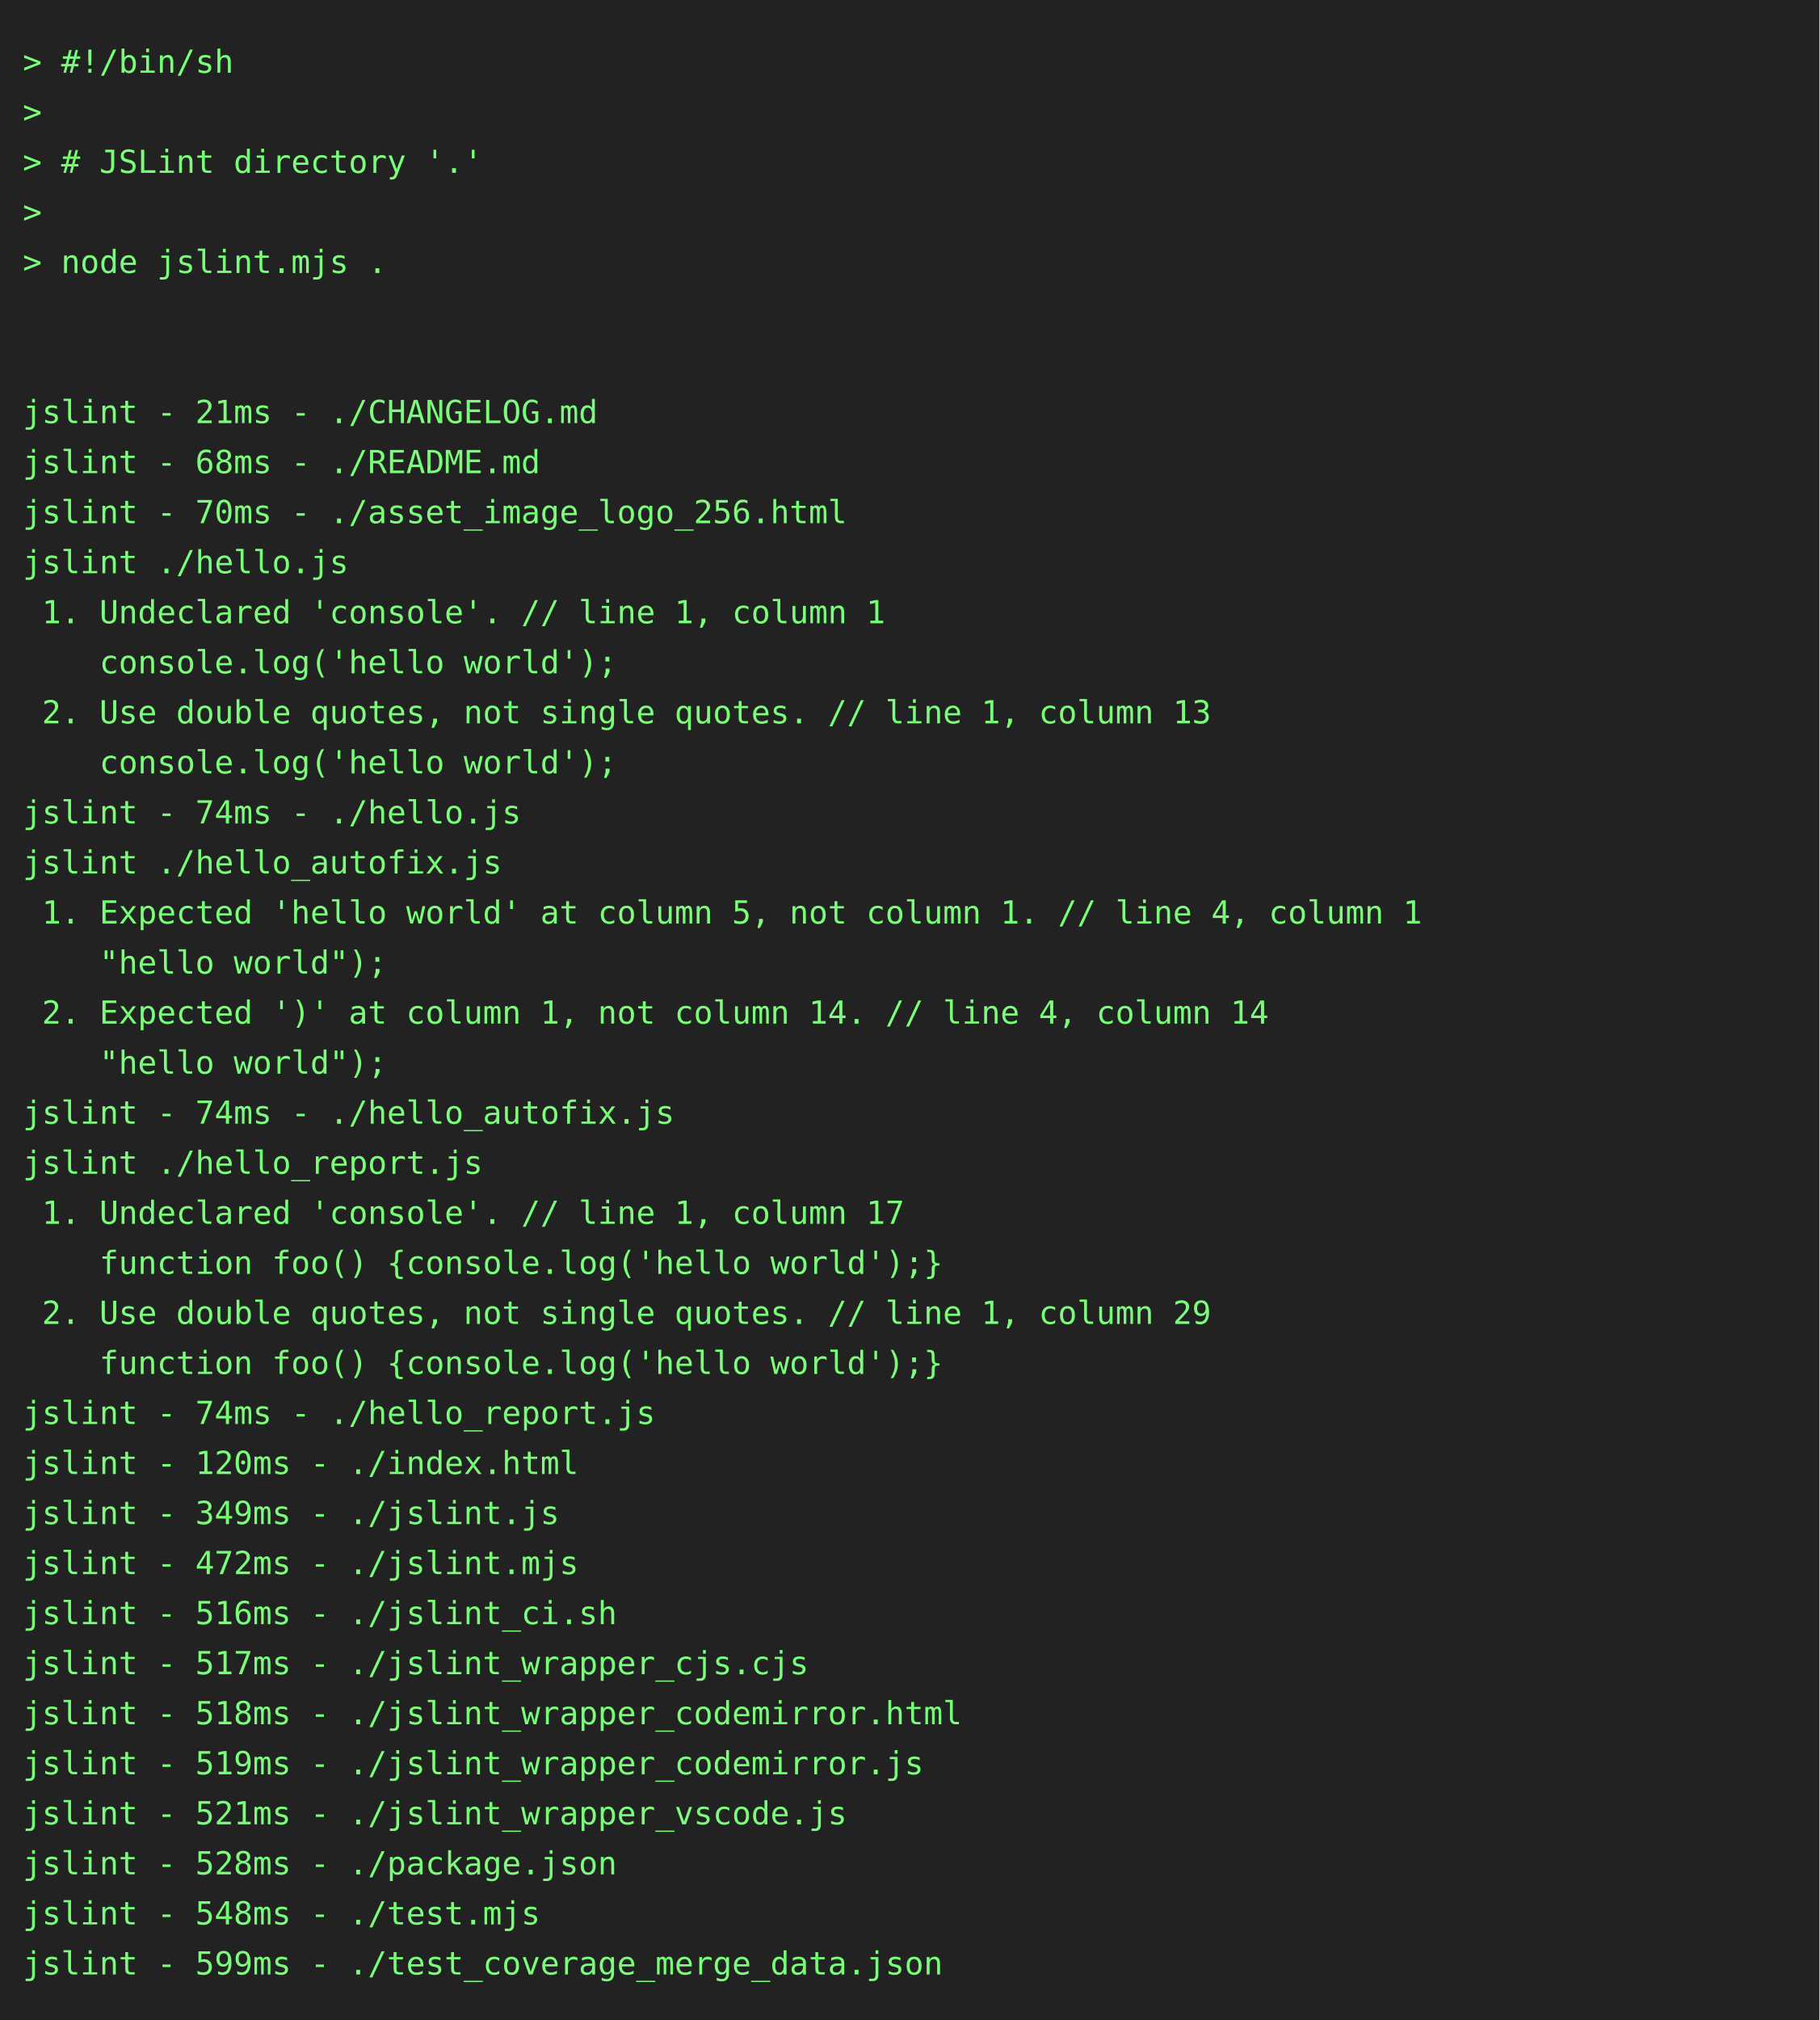
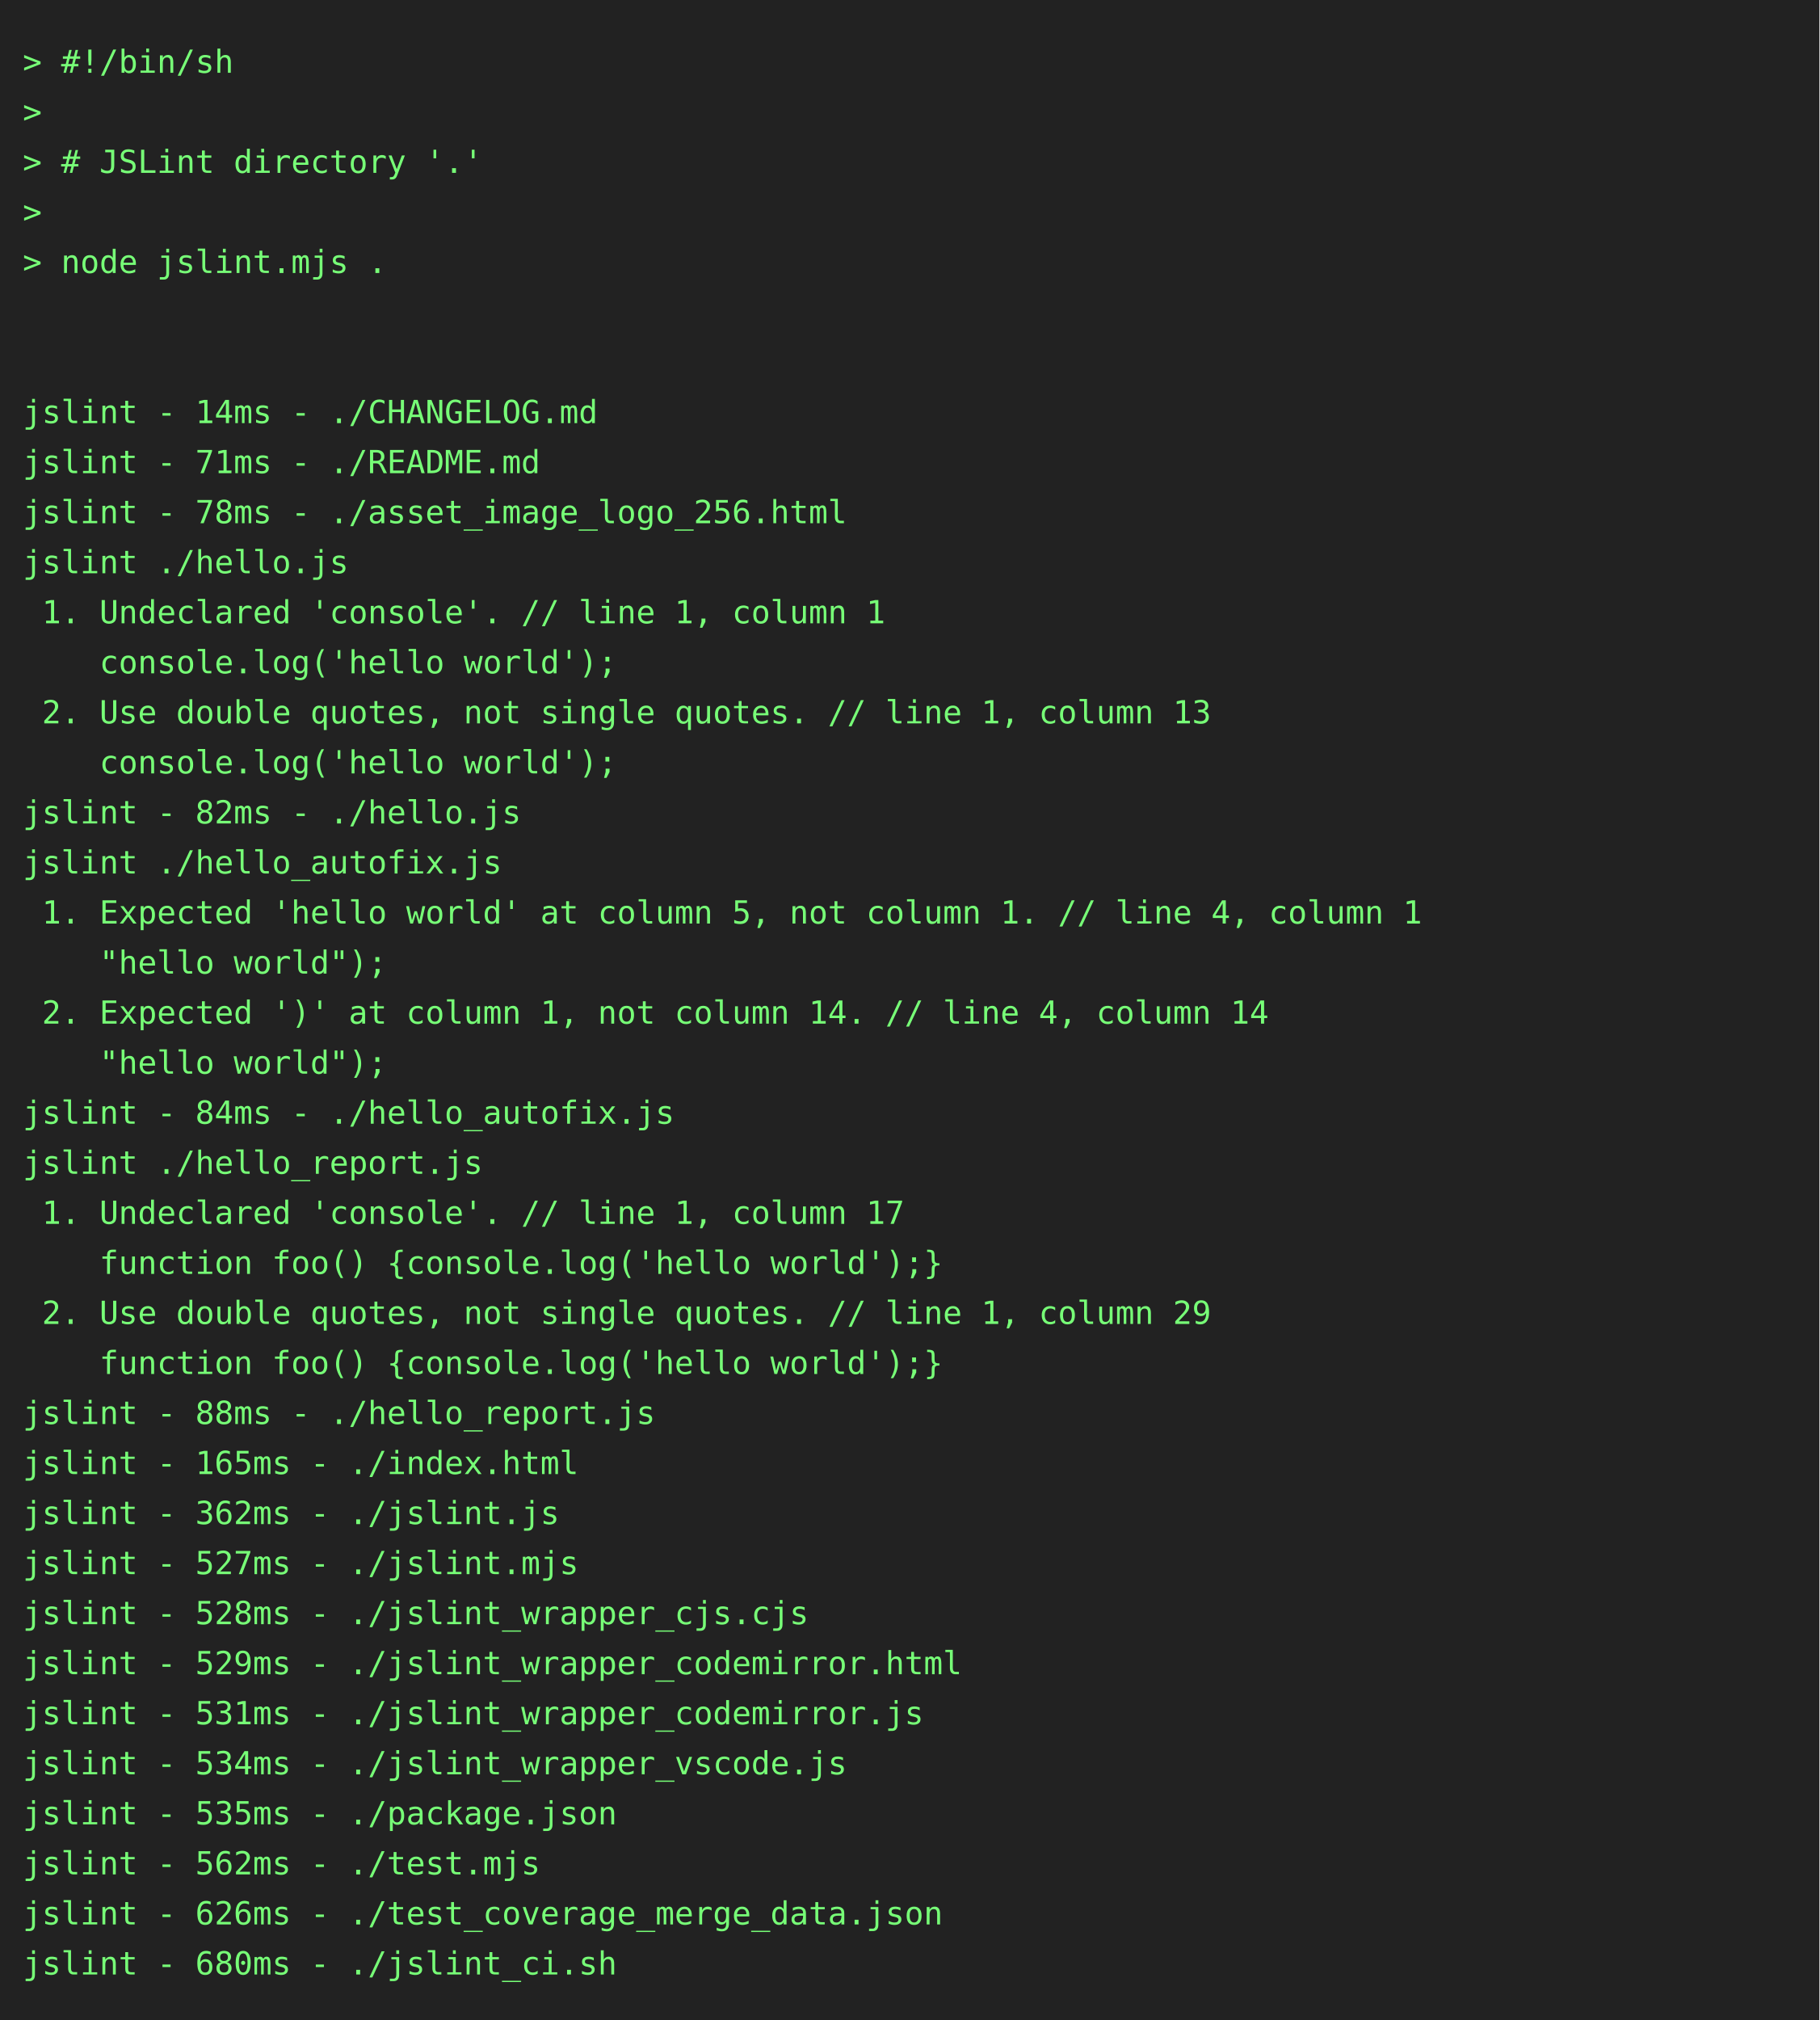
<svg xmlns="http://www.w3.org/2000/svg" height="888" width="800">
  <rect height="888" fill="#222" width="800" />
  <text fill="#7f7" font-family="consolas, menlo, monospace" font-size="14" xml:space="preserve">
    <tspan lengthAdjust="spacingAndGlyphs" textLength="768" x="10" y="32">&gt; #!/bin/sh                                                                                      </tspan>
    <tspan lengthAdjust="spacingAndGlyphs" textLength="768" x="10" y="54">&gt;                                                                                                </tspan>
    <tspan lengthAdjust="spacingAndGlyphs" textLength="768" x="10" y="76">&gt; # JSLint directory '.'                                                                         </tspan>
    <tspan lengthAdjust="spacingAndGlyphs" textLength="768" x="10" y="98">&gt;                                                                                                </tspan>
    <tspan lengthAdjust="spacingAndGlyphs" textLength="768" x="10" y="120">&gt; node jslint.mjs .                                                                              </tspan>
    <tspan lengthAdjust="spacingAndGlyphs" textLength="768" x="10" y="142">                                                                                                 </tspan>
    <tspan lengthAdjust="spacingAndGlyphs" textLength="768" x="10" y="164">                                                                                                 </tspan>
-     <tspan lengthAdjust="spacingAndGlyphs" textLength="768" x="10" y="186">jslint - 21ms - ./CHANGELOG.md                                                                   </tspan>
-     <tspan lengthAdjust="spacingAndGlyphs" textLength="768" x="10" y="208">jslint - 68ms - ./README.md                                                                      </tspan>
-     <tspan lengthAdjust="spacingAndGlyphs" textLength="768" x="10" y="230">jslint - 70ms - ./asset_image_logo_256.html                                                      </tspan>
+     <tspan lengthAdjust="spacingAndGlyphs" textLength="768" x="10" y="186">jslint - 14ms - ./CHANGELOG.md                                                                   </tspan>
+     <tspan lengthAdjust="spacingAndGlyphs" textLength="768" x="10" y="208">jslint - 71ms - ./README.md                                                                      </tspan>
+     <tspan lengthAdjust="spacingAndGlyphs" textLength="768" x="10" y="230">jslint - 78ms - ./asset_image_logo_256.html                                                      </tspan>
    <tspan lengthAdjust="spacingAndGlyphs" textLength="768" x="10" y="252">jslint ./hello.js                                                                                </tspan>
    <tspan lengthAdjust="spacingAndGlyphs" textLength="768" x="10" y="274"> 1. Undeclared 'console'. // line 1, column 1                                                    </tspan>
    <tspan lengthAdjust="spacingAndGlyphs" textLength="768" x="10" y="296">    console.log('hello world');                                                                  </tspan>
    <tspan lengthAdjust="spacingAndGlyphs" textLength="768" x="10" y="318"> 2. Use double quotes, not single quotes. // line 1, column 13                                   </tspan>
    <tspan lengthAdjust="spacingAndGlyphs" textLength="768" x="10" y="340">    console.log('hello world');                                                                  </tspan>
-     <tspan lengthAdjust="spacingAndGlyphs" textLength="768" x="10" y="362">jslint - 74ms - ./hello.js                                                                       </tspan>
+     <tspan lengthAdjust="spacingAndGlyphs" textLength="768" x="10" y="362">jslint - 82ms - ./hello.js                                                                       </tspan>
    <tspan lengthAdjust="spacingAndGlyphs" textLength="768" x="10" y="384">jslint ./hello_autofix.js                                                                        </tspan>
    <tspan lengthAdjust="spacingAndGlyphs" textLength="768" x="10" y="406"> 1. Expected 'hello world' at column 5, not column 1. // line 4, column 1                        </tspan>
    <tspan lengthAdjust="spacingAndGlyphs" textLength="768" x="10" y="428">    "hello world");                                                                              </tspan>
    <tspan lengthAdjust="spacingAndGlyphs" textLength="768" x="10" y="450"> 2. Expected ')' at column 1, not column 14. // line 4, column 14                                </tspan>
    <tspan lengthAdjust="spacingAndGlyphs" textLength="768" x="10" y="472">    "hello world");                                                                              </tspan>
-     <tspan lengthAdjust="spacingAndGlyphs" textLength="768" x="10" y="494">jslint - 74ms - ./hello_autofix.js                                                               </tspan>
+     <tspan lengthAdjust="spacingAndGlyphs" textLength="768" x="10" y="494">jslint - 84ms - ./hello_autofix.js                                                               </tspan>
    <tspan lengthAdjust="spacingAndGlyphs" textLength="768" x="10" y="516">jslint ./hello_report.js                                                                         </tspan>
    <tspan lengthAdjust="spacingAndGlyphs" textLength="768" x="10" y="538"> 1. Undeclared 'console'. // line 1, column 17                                                   </tspan>
    <tspan lengthAdjust="spacingAndGlyphs" textLength="768" x="10" y="560">    function foo() {console.log('hello world');}                                                 </tspan>
    <tspan lengthAdjust="spacingAndGlyphs" textLength="768" x="10" y="582"> 2. Use double quotes, not single quotes. // line 1, column 29                                   </tspan>
    <tspan lengthAdjust="spacingAndGlyphs" textLength="768" x="10" y="604">    function foo() {console.log('hello world');}                                                 </tspan>
-     <tspan lengthAdjust="spacingAndGlyphs" textLength="768" x="10" y="626">jslint - 74ms - ./hello_report.js                                                                </tspan>
-     <tspan lengthAdjust="spacingAndGlyphs" textLength="768" x="10" y="648">jslint - 120ms - ./index.html                                                                    </tspan>
-     <tspan lengthAdjust="spacingAndGlyphs" textLength="768" x="10" y="670">jslint - 349ms - ./jslint.js                                                                     </tspan>
-     <tspan lengthAdjust="spacingAndGlyphs" textLength="768" x="10" y="692">jslint - 472ms - ./jslint.mjs                                                                    </tspan>
-     <tspan lengthAdjust="spacingAndGlyphs" textLength="768" x="10" y="714">jslint - 516ms - ./jslint_ci.sh                                                                  </tspan>
-     <tspan lengthAdjust="spacingAndGlyphs" textLength="768" x="10" y="736">jslint - 517ms - ./jslint_wrapper_cjs.cjs                                                        </tspan>
-     <tspan lengthAdjust="spacingAndGlyphs" textLength="768" x="10" y="758">jslint - 518ms - ./jslint_wrapper_codemirror.html                                                </tspan>
-     <tspan lengthAdjust="spacingAndGlyphs" textLength="768" x="10" y="780">jslint - 519ms - ./jslint_wrapper_codemirror.js                                                  </tspan>
-     <tspan lengthAdjust="spacingAndGlyphs" textLength="768" x="10" y="802">jslint - 521ms - ./jslint_wrapper_vscode.js                                                      </tspan>
-     <tspan lengthAdjust="spacingAndGlyphs" textLength="768" x="10" y="824">jslint - 528ms - ./package.json                                                                  </tspan>
-     <tspan lengthAdjust="spacingAndGlyphs" textLength="768" x="10" y="846">jslint - 548ms - ./test.mjs                                                                      </tspan>
-     <tspan lengthAdjust="spacingAndGlyphs" textLength="768" x="10" y="868">jslint - 599ms - ./test_coverage_merge_data.json                                                 </tspan>
+     <tspan lengthAdjust="spacingAndGlyphs" textLength="768" x="10" y="626">jslint - 88ms - ./hello_report.js                                                                </tspan>
+     <tspan lengthAdjust="spacingAndGlyphs" textLength="768" x="10" y="648">jslint - 165ms - ./index.html                                                                    </tspan>
+     <tspan lengthAdjust="spacingAndGlyphs" textLength="768" x="10" y="670">jslint - 362ms - ./jslint.js                                                                     </tspan>
+     <tspan lengthAdjust="spacingAndGlyphs" textLength="768" x="10" y="692">jslint - 527ms - ./jslint.mjs                                                                    </tspan>
+     <tspan lengthAdjust="spacingAndGlyphs" textLength="768" x="10" y="714">jslint - 528ms - ./jslint_wrapper_cjs.cjs                                                        </tspan>
+     <tspan lengthAdjust="spacingAndGlyphs" textLength="768" x="10" y="736">jslint - 529ms - ./jslint_wrapper_codemirror.html                                                </tspan>
+     <tspan lengthAdjust="spacingAndGlyphs" textLength="768" x="10" y="758">jslint - 531ms - ./jslint_wrapper_codemirror.js                                                  </tspan>
+     <tspan lengthAdjust="spacingAndGlyphs" textLength="768" x="10" y="780">jslint - 534ms - ./jslint_wrapper_vscode.js                                                      </tspan>
+     <tspan lengthAdjust="spacingAndGlyphs" textLength="768" x="10" y="802">jslint - 535ms - ./package.json                                                                  </tspan>
+     <tspan lengthAdjust="spacingAndGlyphs" textLength="768" x="10" y="824">jslint - 562ms - ./test.mjs                                                                      </tspan>
+     <tspan lengthAdjust="spacingAndGlyphs" textLength="768" x="10" y="846">jslint - 626ms - ./test_coverage_merge_data.json                                                 </tspan>
+     <tspan lengthAdjust="spacingAndGlyphs" textLength="768" x="10" y="868">jslint - 680ms - ./jslint_ci.sh                                                                  </tspan>
  </text>
</svg>
